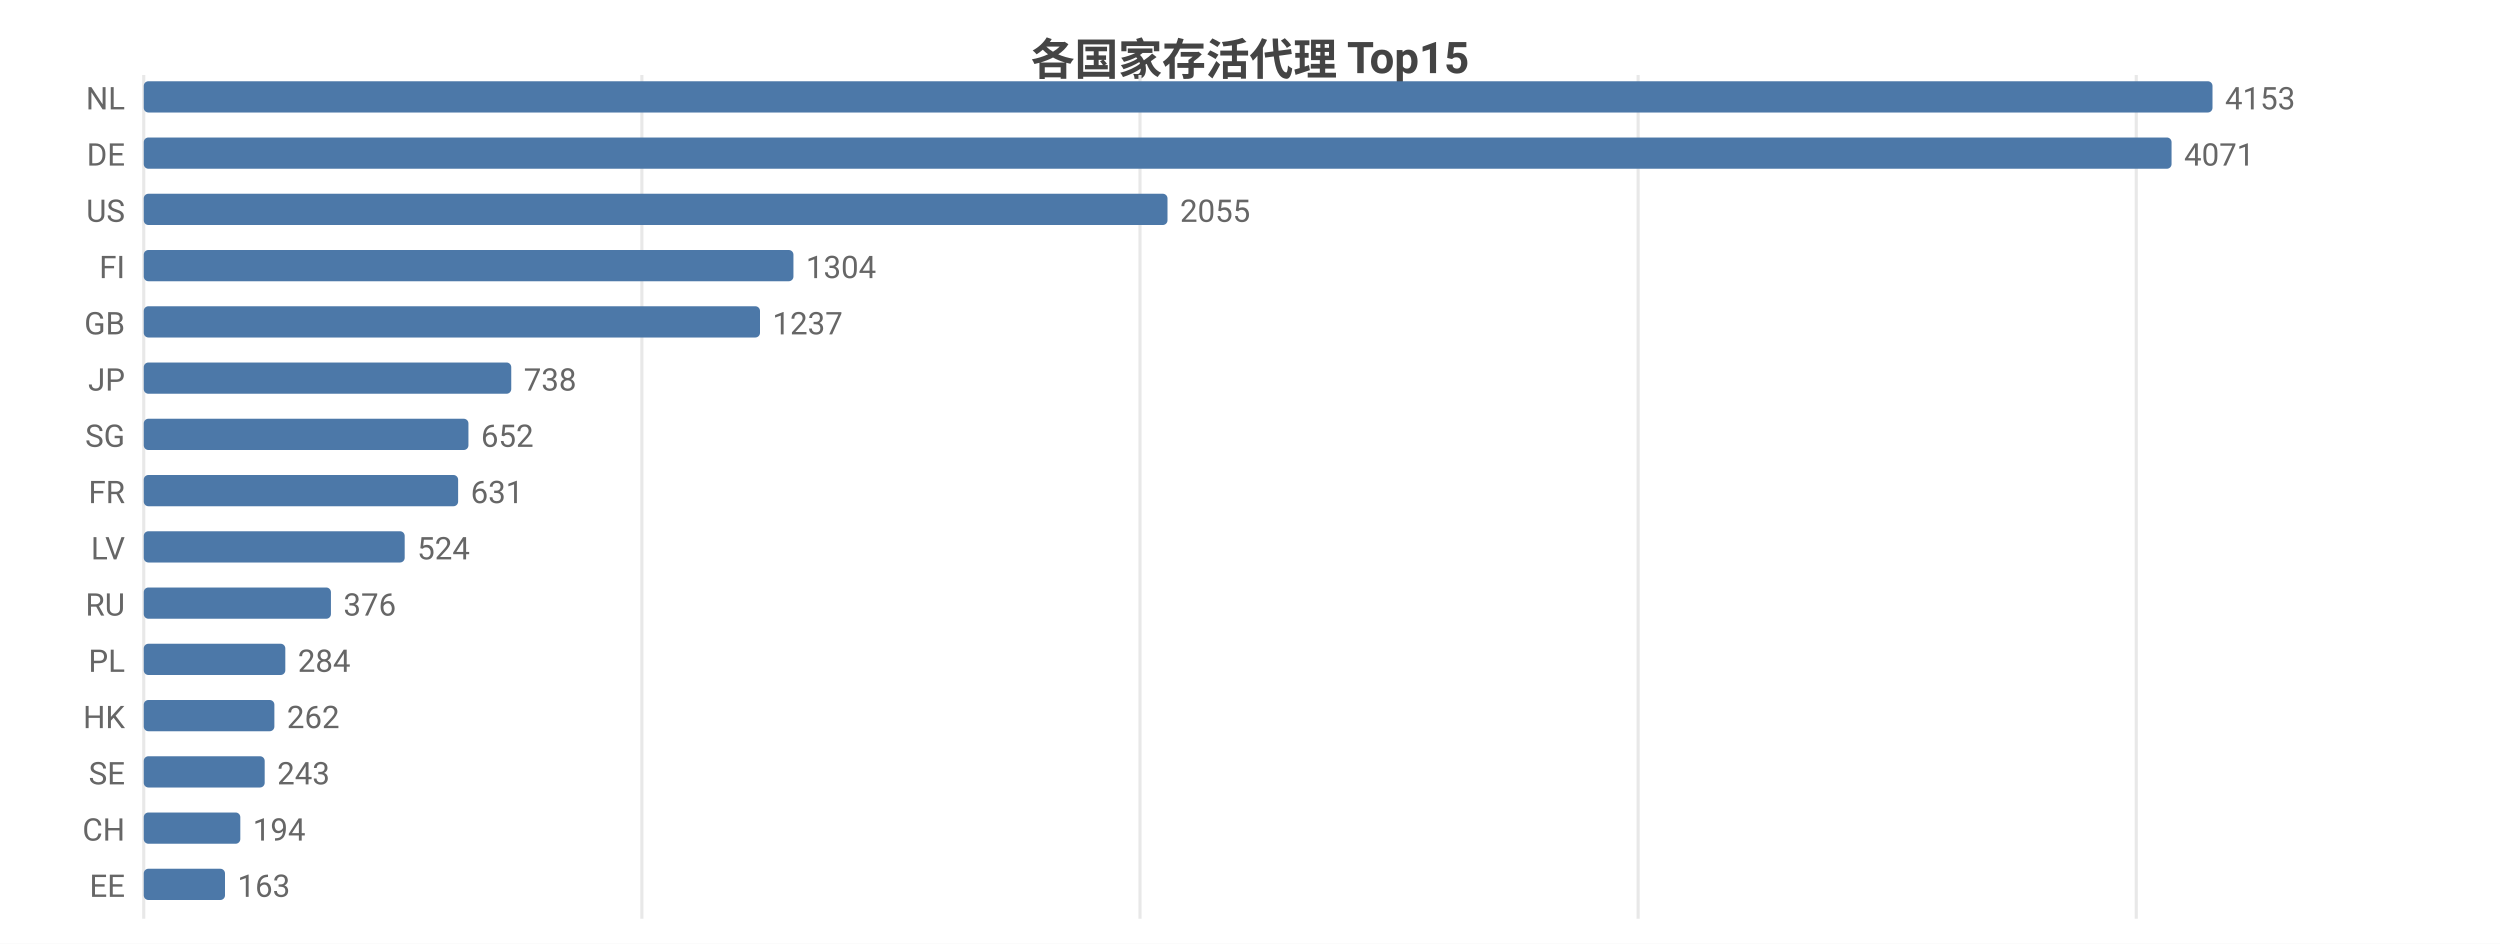
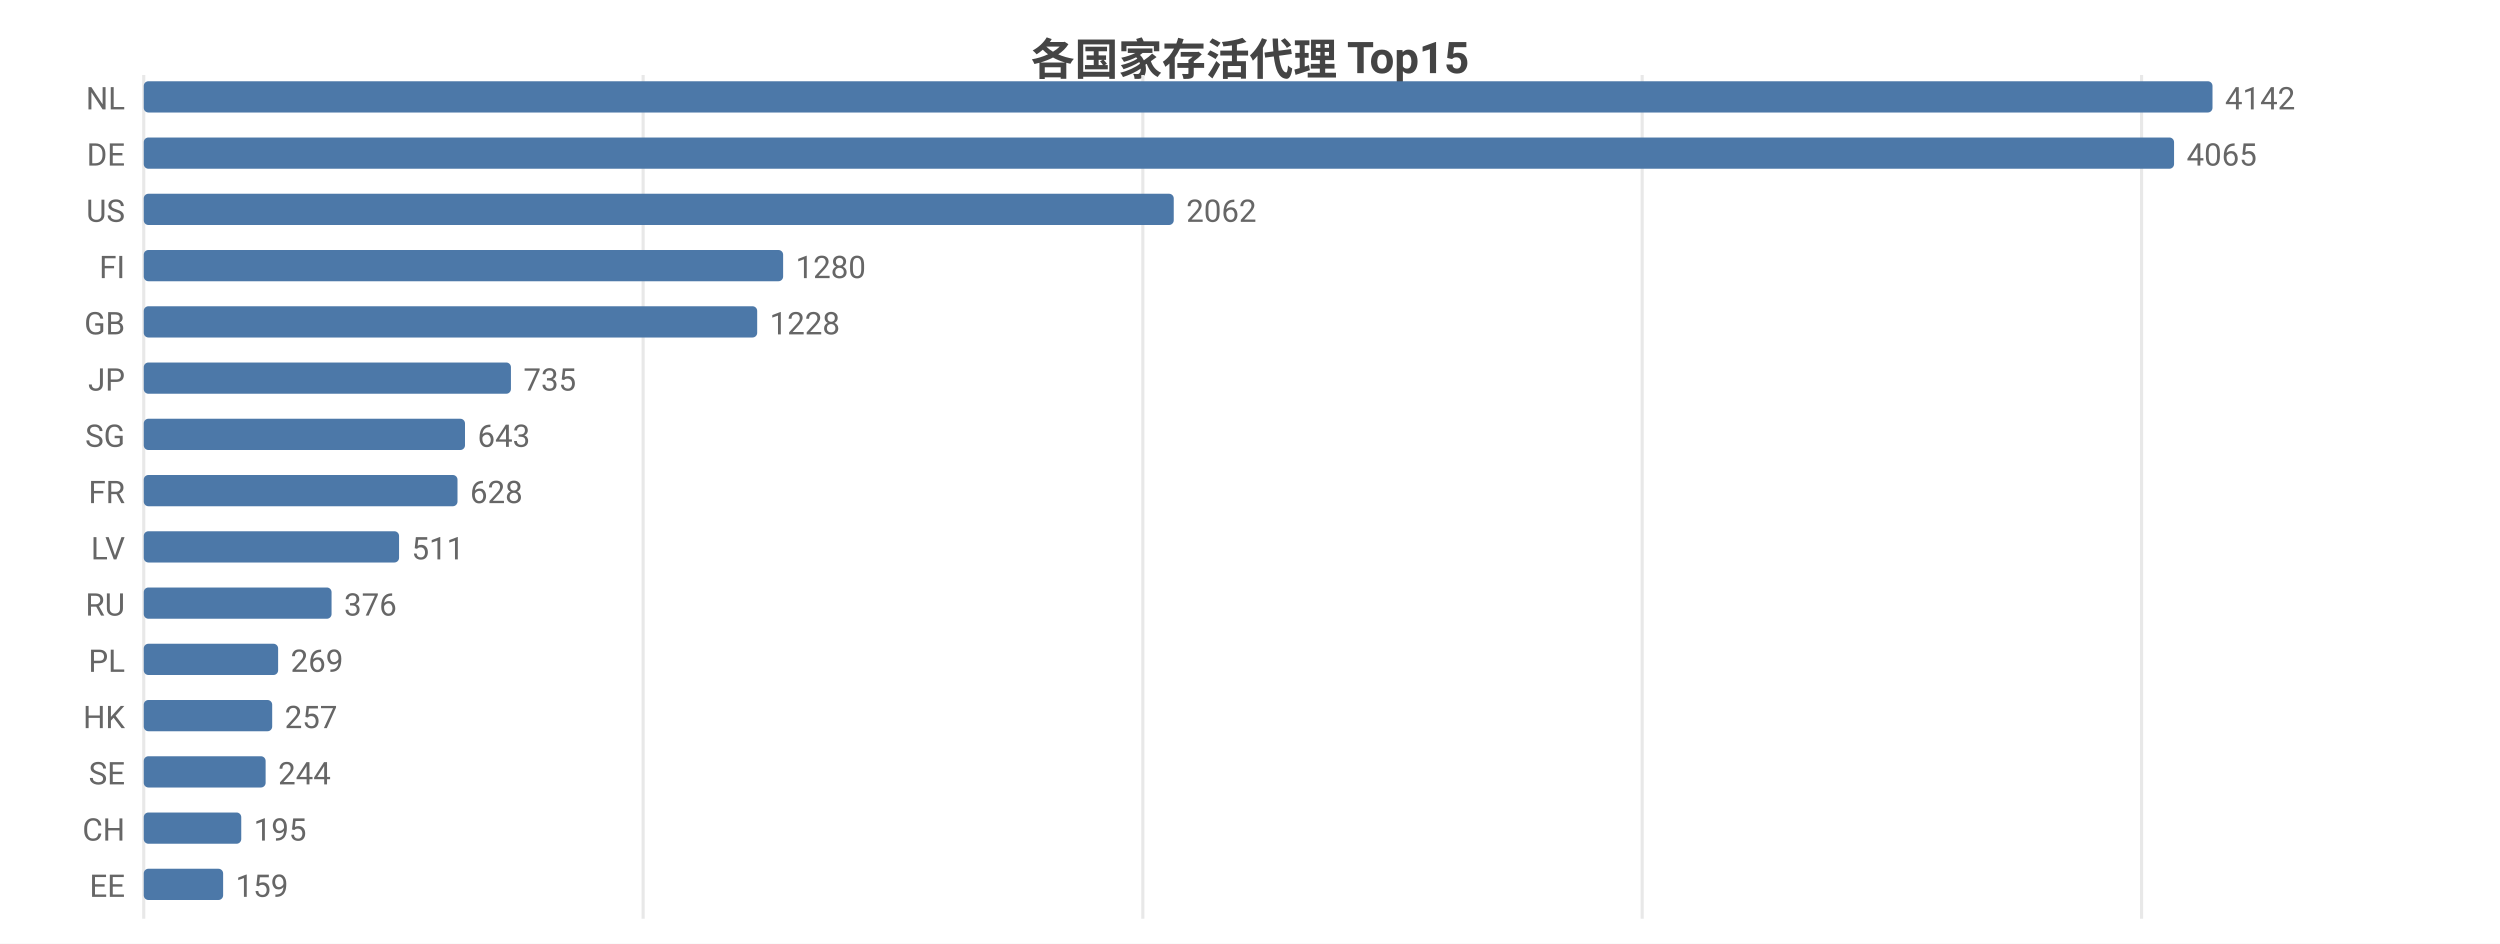
<svg xmlns="http://www.w3.org/2000/svg" width="800" height="302" viewBox="0 0 800 302">
  <rect width="800" height="302" fill="#ffffff" />
  <style>text{font-family:system-ui,-apple-system,'Segoe UI',Roboto,'PingFang SC','Microsoft YaHei','Noto Sans CJK SC',sans-serif}.g{stroke:#e8e8e8;stroke-width:1}.a{stroke:#999;stroke-width:1}.t{font-size:10px;fill:#666}.m{font-size:10px;text-anchor:middle;fill:#666}.e{font-size:10px;text-anchor:end;fill:#666}.l{font-size:11px;fill:#333}.tt{font-size:14px;font-weight:600;text-anchor:middle;fill:#444}.em{font-size:13px;text-anchor:middle;fill:#999}</style>
  <text class="tt" x="400.0" y="24">各国家存活代理 Top15</text>
  <line class="g" x1="46" y1="24" x2="46" y2="294" />
-   <line class="g" x1="205.4" y1="24" x2="205.4" y2="294" />
-   <line class="g" x1="364.8" y1="24" x2="364.8" y2="294" />
-   <line class="g" x1="524.2" y1="24" x2="524.2" y2="294" />
-   <line class="g" x1="683.6" y1="24" x2="683.6" y2="294" />
+   <line class="g" x1="205.8" y1="24" x2="205.8" y2="294" />
+   <line class="g" x1="365.7" y1="24" x2="365.7" y2="294" />
+   <line class="g" x1="525.5" y1="24" x2="525.5" y2="294" />
+   <line class="g" x1="685.3" y1="24" x2="685.3" y2="294" />
  <text class="e" x="40" y="35">NL</text>
  <rect x="46" y="26" width="662" height="10" fill="#4c78a8" rx="1.5" />
-   <text class="t" x="712" y="35">4153</text>
+   <text class="t" x="712" y="35">4142</text>
  <text class="e" x="40" y="53">DE</text>
-   <rect x="46" y="44" width="648.9" height="10" fill="#4c78a8" rx="1.5" />
-   <text class="t" x="698.9" y="53">4071</text>
+   <rect x="46" y="44" width="649.7" height="10" fill="#4c78a8" rx="1.5" />
+   <text class="t" x="699.7" y="53">4065</text>
  <text class="e" x="40" y="71">US</text>
-   <rect x="46" y="62" width="327.6" height="10" fill="#4c78a8" rx="1.5" />
-   <text class="t" x="377.6" y="71">2055</text>
+   <rect x="46" y="62" width="329.6" height="10" fill="#4c78a8" rx="1.5" />
+   <text class="t" x="379.6" y="71">2062</text>
  <text class="e" x="40" y="89">FI</text>
-   <rect x="46" y="80" width="207.9" height="10" fill="#4c78a8" rx="1.5" />
-   <text class="t" x="257.9" y="89">1304</text>
+   <rect x="46" y="80" width="204.6" height="10" fill="#4c78a8" rx="1.5" />
+   <text class="t" x="254.6" y="89">1280</text>
  <text class="e" x="40" y="107">GB</text>
-   <rect x="46" y="98" width="197.2" height="10" fill="#4c78a8" rx="1.5" />
-   <text class="t" x="247.2" y="107">1237</text>
+   <rect x="46" y="98" width="196.3" height="10" fill="#4c78a8" rx="1.5" />
+   <text class="t" x="246.3" y="107">1228</text>
  <text class="e" x="40" y="125">JP</text>
-   <rect x="46" y="116" width="117.6" height="10" fill="#4c78a8" rx="1.5" />
-   <text class="t" x="167.6" y="125">738</text>
+   <rect x="46" y="116" width="117.5" height="10" fill="#4c78a8" rx="1.5" />
+   <text class="t" x="167.5" y="125">735</text>
  <text class="e" x="40" y="143">SG</text>
-   <rect x="46" y="134" width="103.9" height="10" fill="#4c78a8" rx="1.5" />
-   <text class="t" x="153.9" y="143">652</text>
+   <rect x="46" y="134" width="102.8" height="10" fill="#4c78a8" rx="1.5" />
+   <text class="t" x="152.8" y="143">643</text>
  <text class="e" x="40" y="161">FR</text>
-   <rect x="46" y="152" width="100.6" height="10" fill="#4c78a8" rx="1.5" />
-   <text class="t" x="150.6" y="161">631</text>
+   <rect x="46" y="152" width="100.4" height="10" fill="#4c78a8" rx="1.5" />
+   <text class="t" x="150.4" y="161">628</text>
  <text class="e" x="40" y="179">LV</text>
-   <rect x="46" y="170" width="83.5" height="10" fill="#4c78a8" rx="1.5" />
-   <text class="t" x="133.5" y="179">524</text>
+   <rect x="46" y="170" width="81.7" height="10" fill="#4c78a8" rx="1.5" />
+   <text class="t" x="131.7" y="179">511</text>
  <text class="e" x="40" y="197">RU</text>
-   <rect x="46" y="188" width="59.9" height="10" fill="#4c78a8" rx="1.5" />
-   <text class="t" x="109.9" y="197">376</text>
+   <rect x="46" y="188" width="60.1" height="10" fill="#4c78a8" rx="1.5" />
+   <text class="t" x="110.1" y="197">376</text>
  <text class="e" x="40" y="215">PL</text>
-   <rect x="46" y="206" width="45.3" height="10" fill="#4c78a8" rx="1.5" />
-   <text class="t" x="95.3" y="215">284</text>
+   <rect x="46" y="206" width="43.0" height="10" fill="#4c78a8" rx="1.5" />
+   <text class="t" x="93.0" y="215">269</text>
  <text class="e" x="40" y="233">HK</text>
-   <rect x="46" y="224" width="41.8" height="10" fill="#4c78a8" rx="1.5" />
-   <text class="t" x="91.8" y="233">262</text>
+   <rect x="46" y="224" width="41.1" height="10" fill="#4c78a8" rx="1.5" />
+   <text class="t" x="91.1" y="233">257</text>
  <text class="e" x="40" y="251">SE</text>
-   <rect x="46" y="242" width="38.7" height="10" fill="#4c78a8" rx="1.5" />
-   <text class="t" x="88.7" y="251">243</text>
+   <rect x="46" y="242" width="39.0" height="10" fill="#4c78a8" rx="1.5" />
+   <text class="t" x="89.0" y="251">244</text>
  <text class="e" x="40" y="269">CH</text>
-   <rect x="46" y="260" width="30.9" height="10" fill="#4c78a8" rx="1.5" />
-   <text class="t" x="80.9" y="269">194</text>
+   <rect x="46" y="260" width="31.2" height="10" fill="#4c78a8" rx="1.5" />
+   <text class="t" x="81.2" y="269">195</text>
  <text class="e" x="40" y="287">EE</text>
-   <rect x="46" y="278" width="26.0" height="10" fill="#4c78a8" rx="1.5" />
-   <text class="t" x="76.0" y="287">163</text>
+   <rect x="46" y="278" width="25.4" height="10" fill="#4c78a8" rx="1.5" />
+   <text class="t" x="75.4" y="287">159</text>
</svg>
